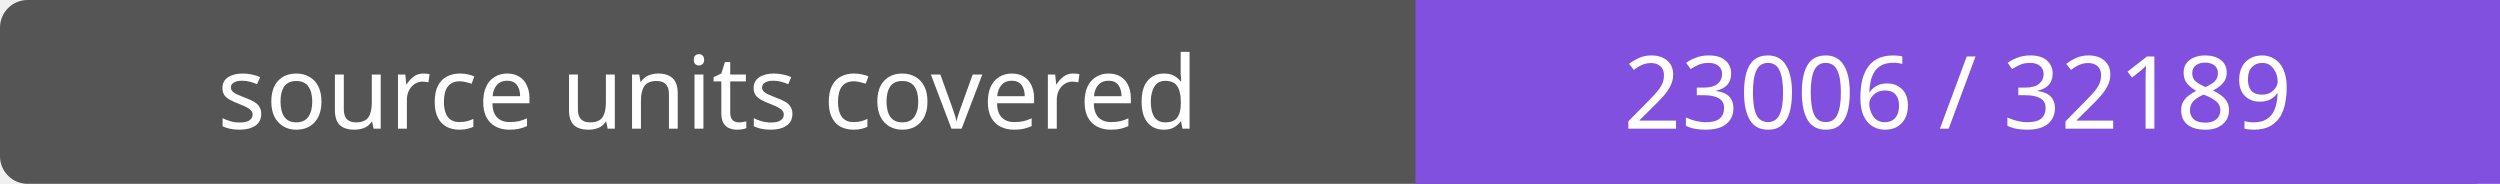
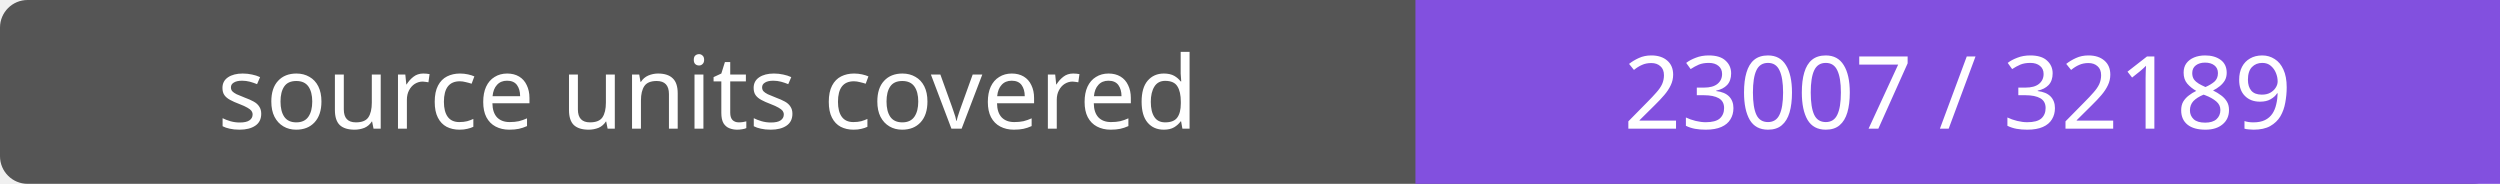
- <svg xmlns="http://www.w3.org/2000/svg" width="272" height="20" role="img" aria-label="source units covered: 23006 / 32189">
+ <svg xmlns="http://www.w3.org/2000/svg" width="272" height="20" role="img" aria-label="source units covered: 23007 / 32189">
  <rect width="272" height="20" rx="3" fill="#555" />
  <path fill="#8250df" d="M154 0h118v20H154z" />
  <g fill="#fff" text-anchor="middle" font-family="Verdana,sans-serif" font-size="11">
    <text x="77.0" y="14">source units covered</text>
-     <text x="213.0" y="14">23006 / 32189</text>
+     <text x="213.0" y="14">23007 / 32189</text>
  </g>
</svg>
